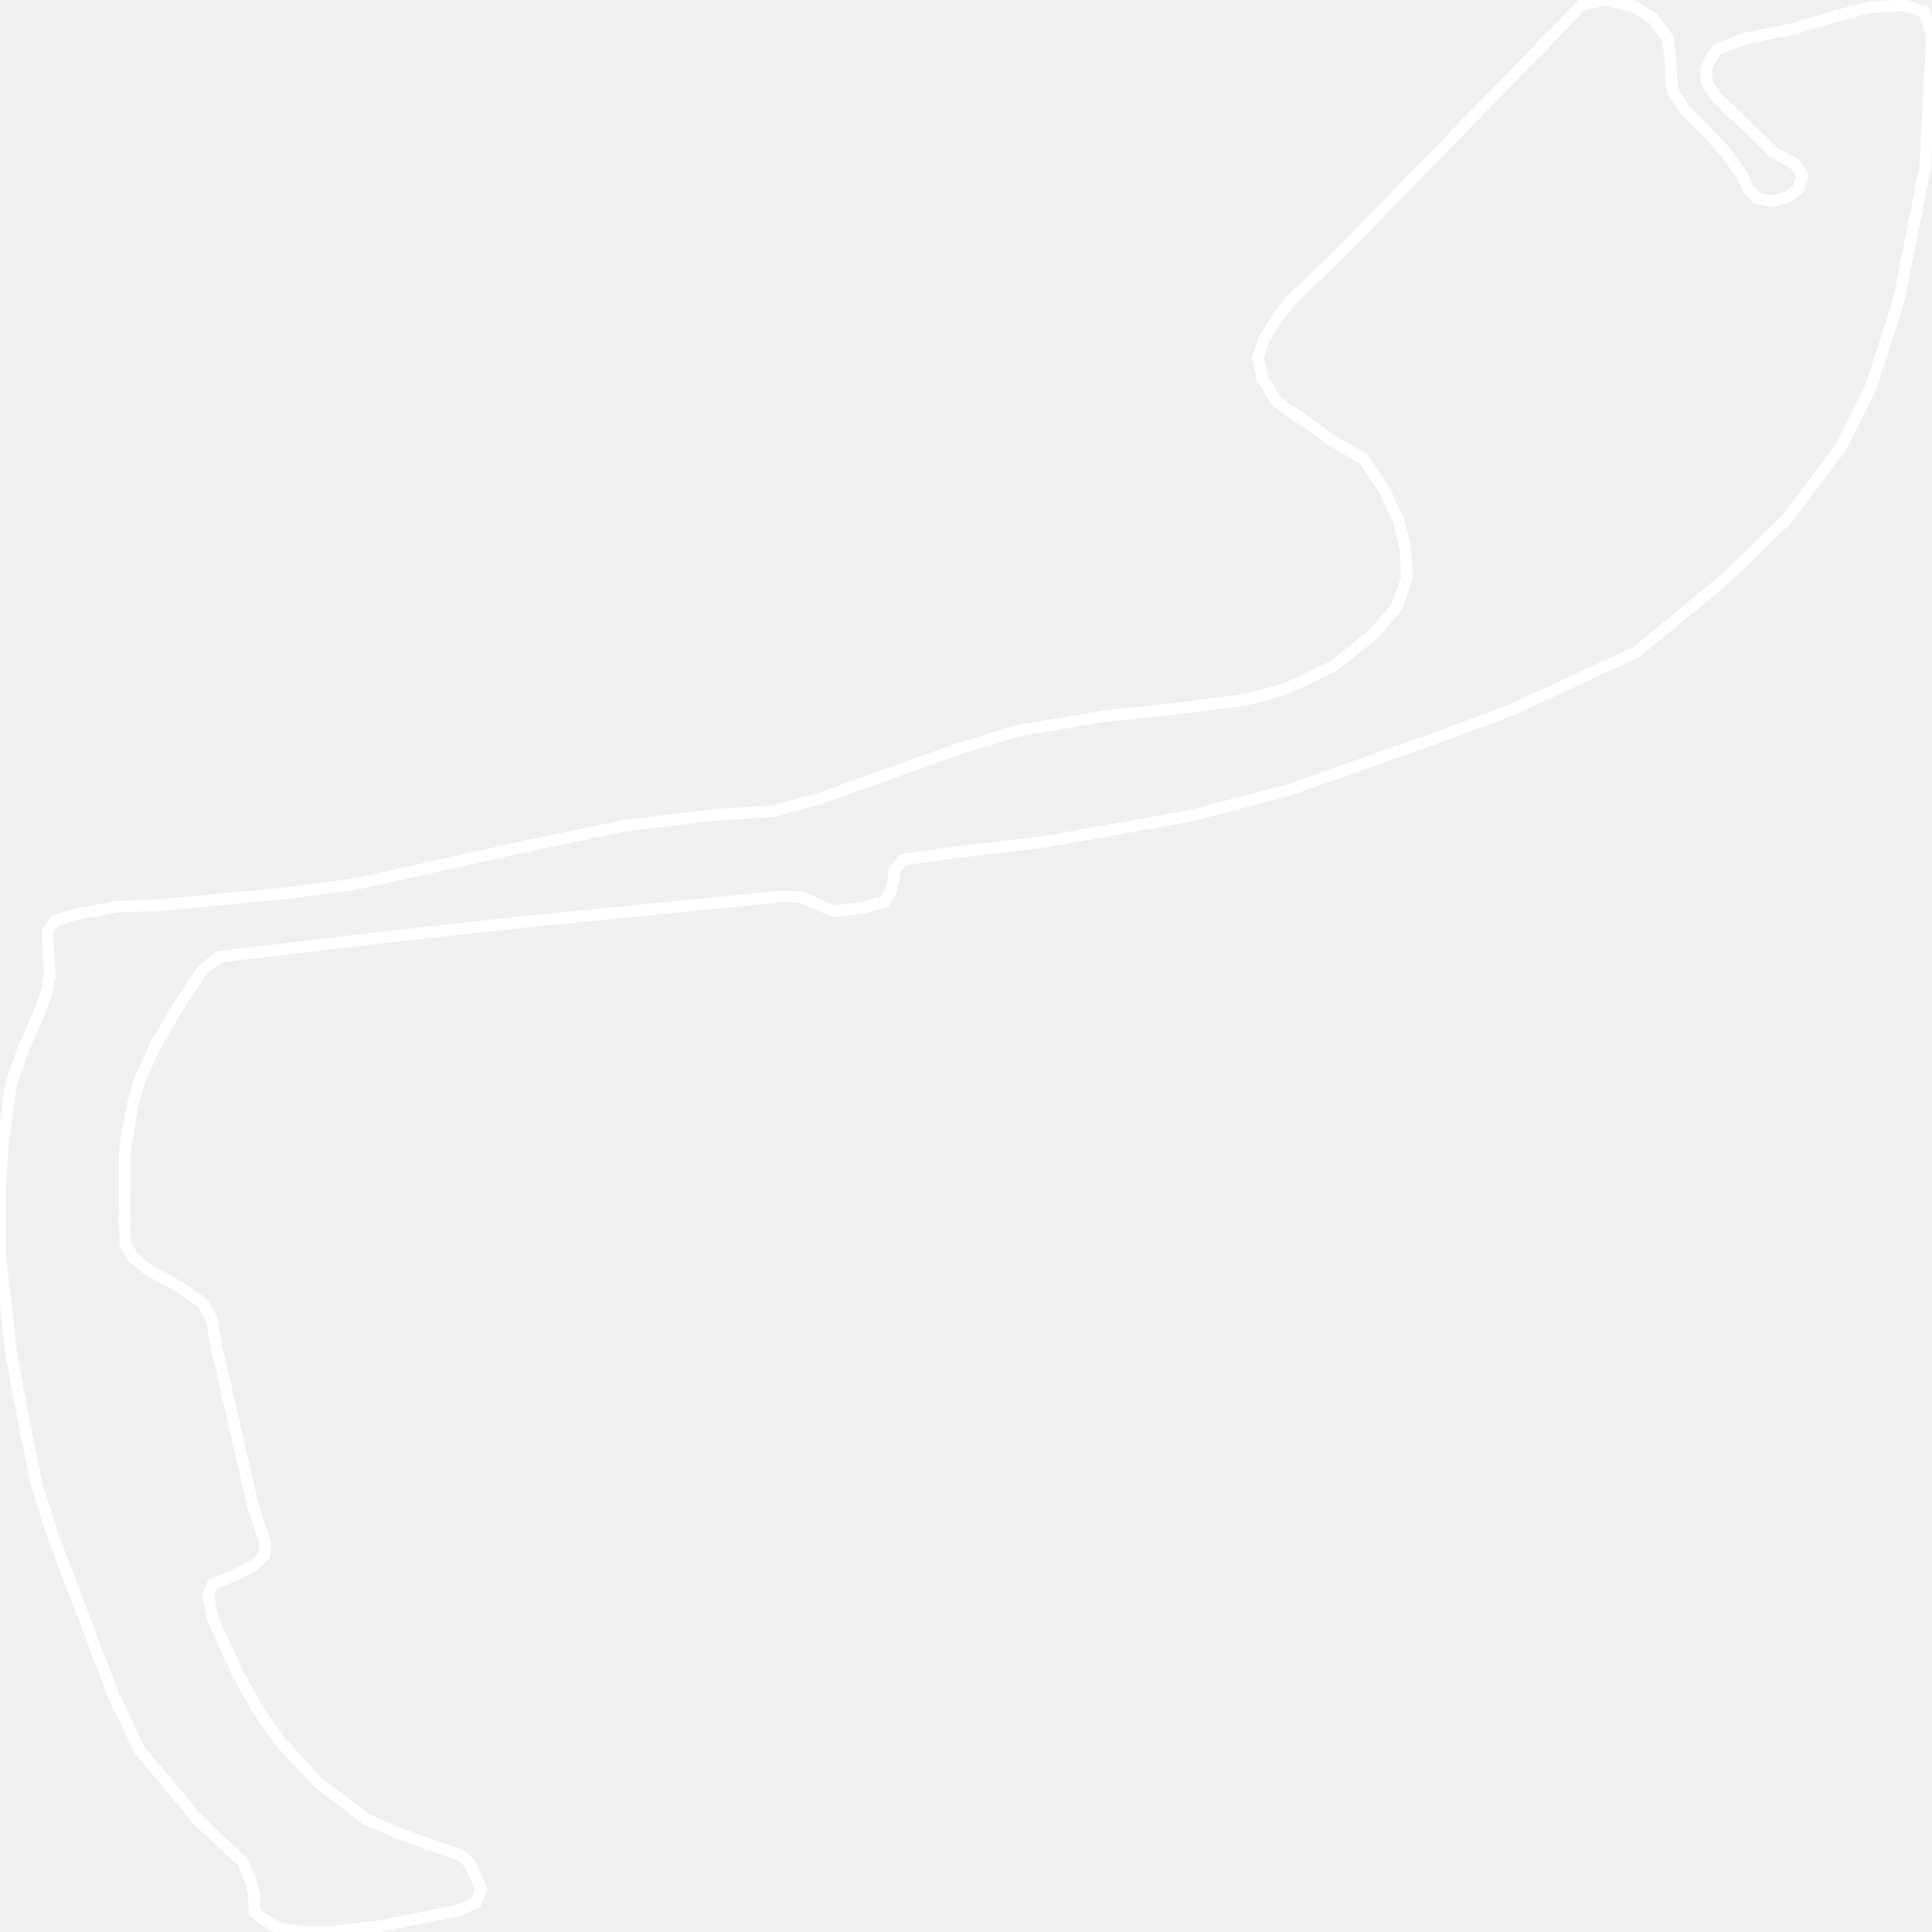
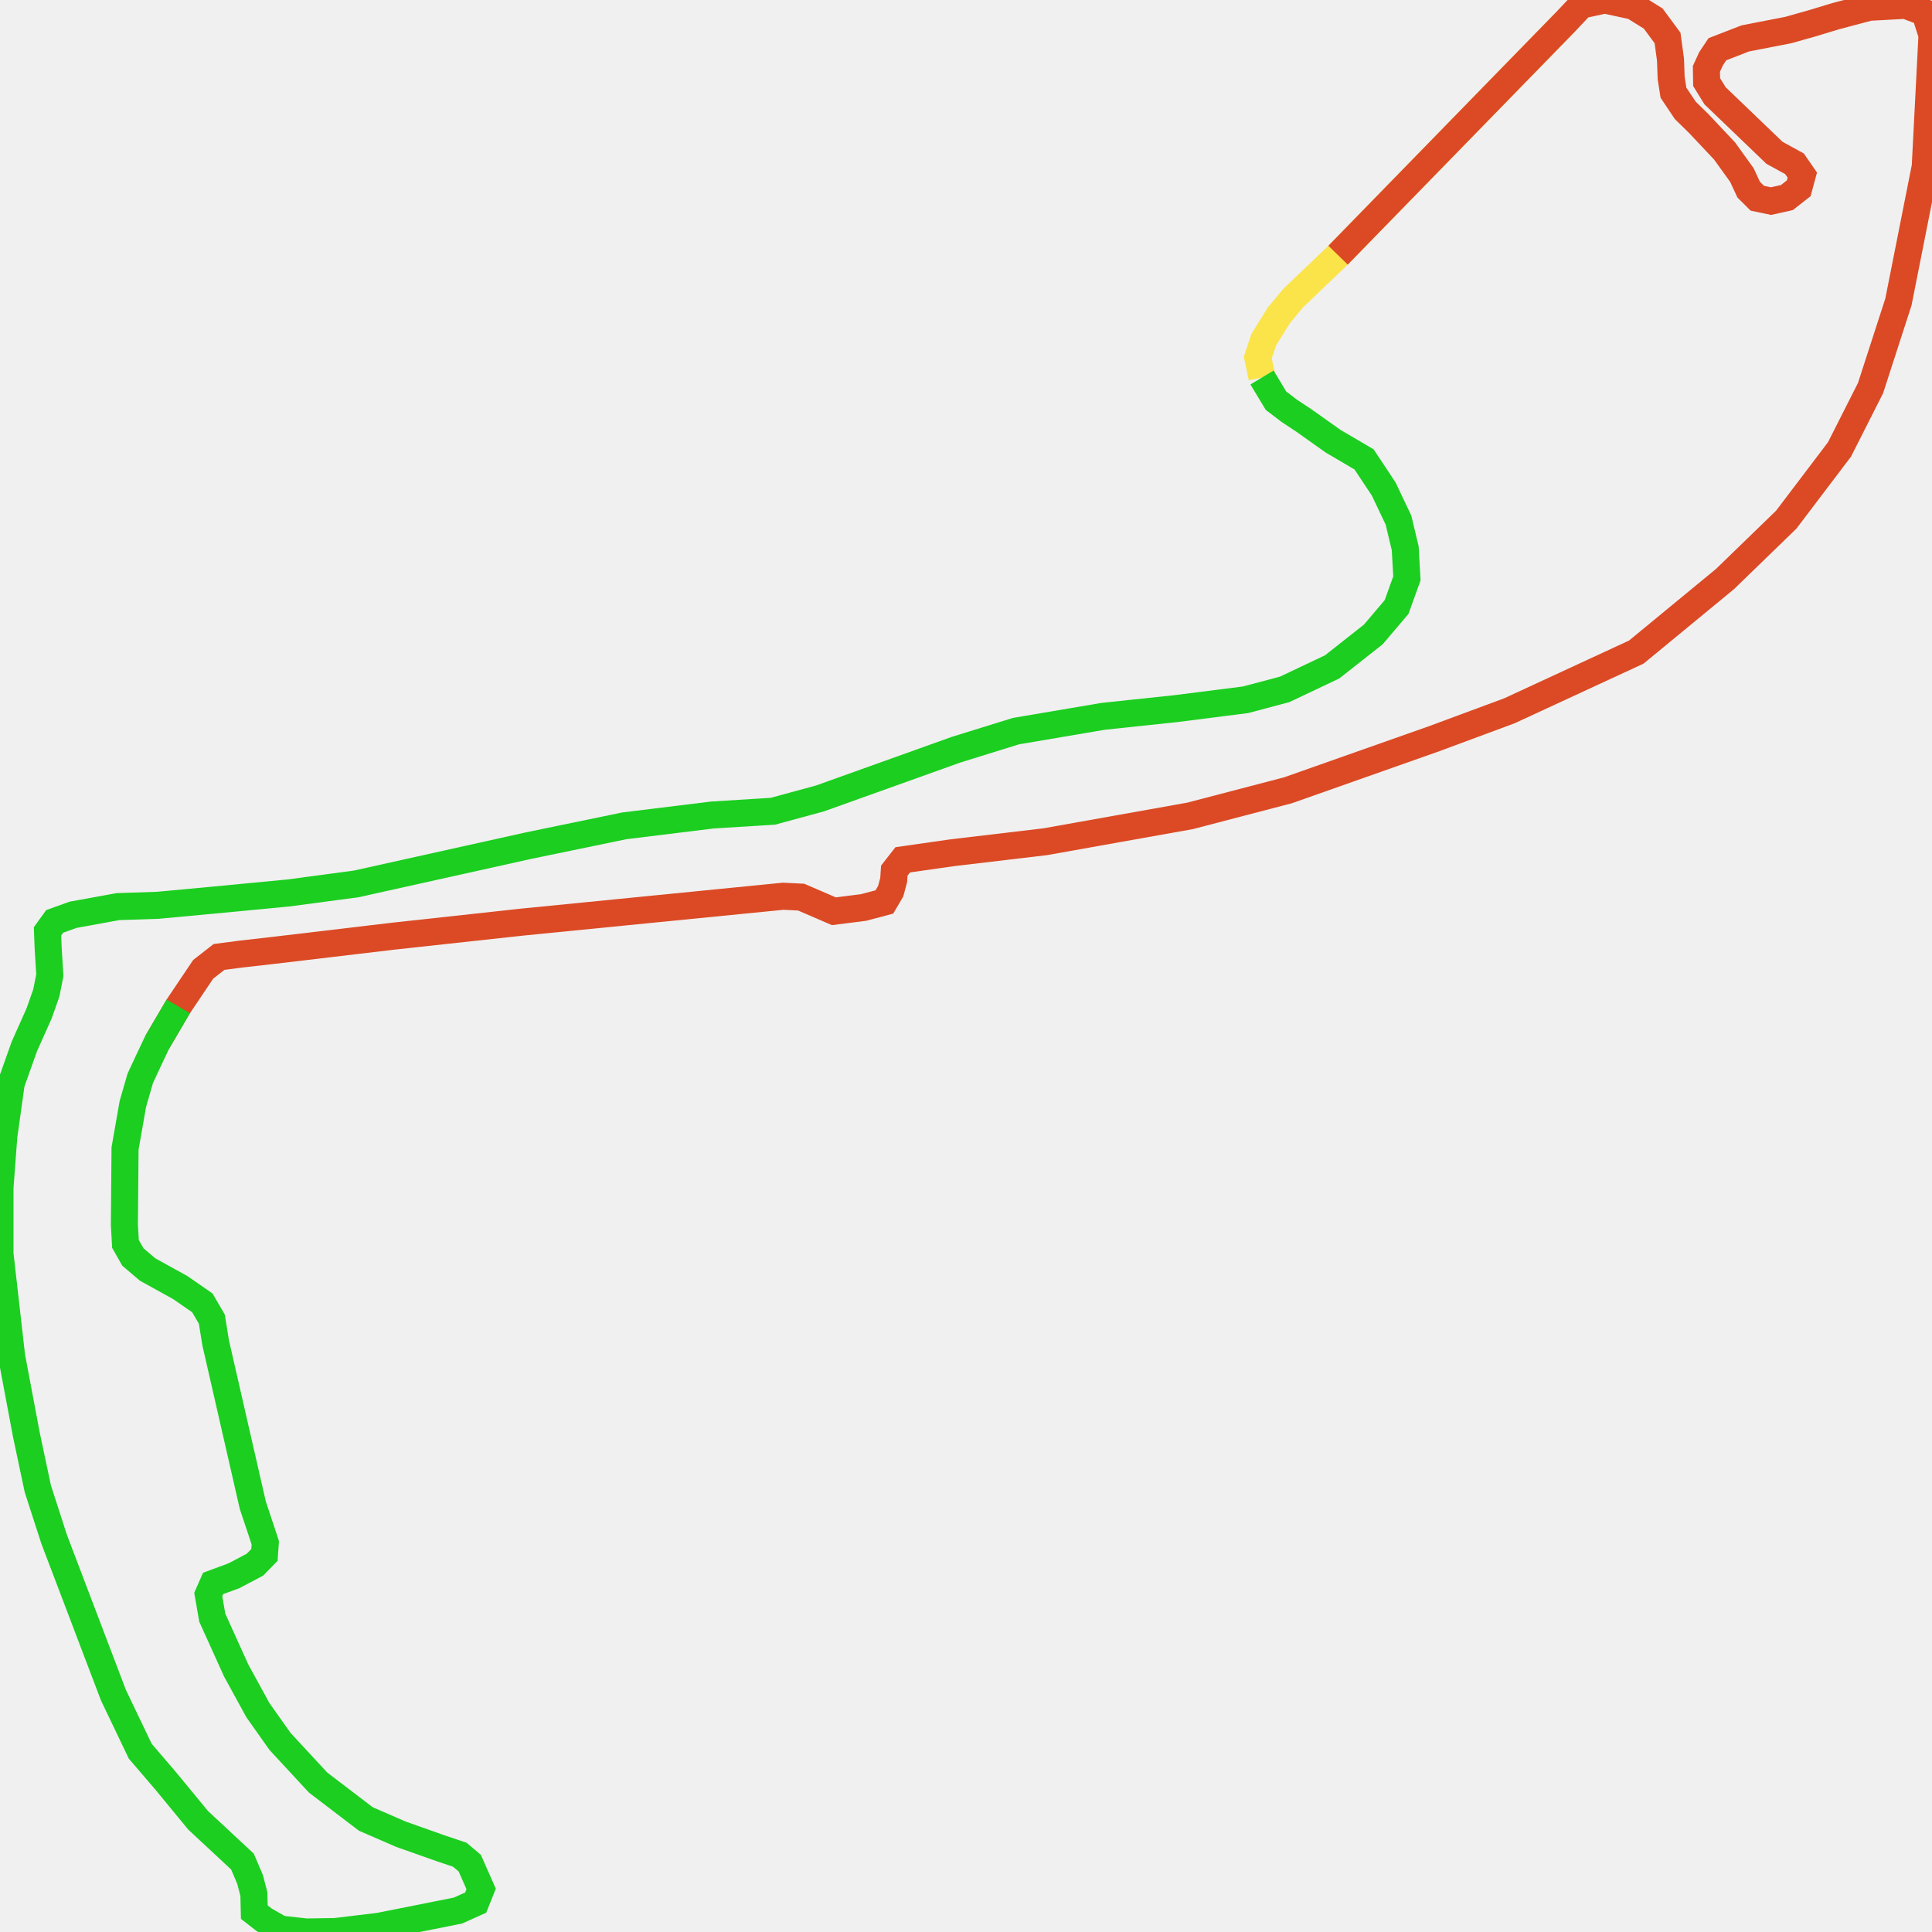
<svg xmlns="http://www.w3.org/2000/svg" width="500" height="500">
-   <path d="M326.61,97.692 L325.517,92.55 L327.047,87.923 L330.983,81.581 L334.7,77.125 L346.288,66.042 L405.16,5.656 L409.26,1.314 L415.327,0.0 L422.707,1.6 L427.845,4.799 L431.562,9.826 L432.328,15.482 L432.492,20.167 L433.093,23.995 L436.154,28.565 L439.707,32.05 L446.321,39.077 L450.804,45.304 L452.553,49.074 L454.794,51.303 L458.347,52.045 L462.447,51.131 L465.508,48.732 L466.437,45.304 L464.415,42.39 L459.222,39.534 L443.861,24.794 L441.675,21.252 L441.62,17.824 L442.823,15.197 L444.463,12.74 L451.678,9.941 L462.829,7.77 L468.897,6.056 L475.128,4.17 L483.765,1.885 L493.167,1.371 L498.141,3.256 L500.0,9.084 L498.251,43.133 L491.309,78.154 L484.093,100.434 L476.058,116.316 L462.283,134.484 L446.431,149.851 L423.472,168.761 L390.62,183.958 L371.051,191.213 L333.333,204.525 L307.97,211.152 L270.526,217.836 L246.42,220.692 L233.629,222.521 L231.442,225.32 L231.278,227.777 L230.513,230.633 L228.873,233.432 L223.461,234.861 L215.808,235.832 L207.336,232.176 L202.689,231.947 L135.236,238.631 L101.727,242.287 L70.898,245.944 L62.37,246.915 L56.685,247.658 L52.586,250.857 L46.135,260.455 L40.669,269.767 L36.296,279.079 L34.383,285.706 L32.36,297.246 L32.196,317.013 L32.47,321.926 L34.383,325.297 L38.209,328.553 L46.682,333.238 L52.367,337.18 L54.827,341.408 L55.811,347.521 L65.431,389.568 L67.891,396.938 L68.656,399.28 L68.438,402.422 L65.978,404.936 L60.566,407.793 L55.155,409.792 L53.897,412.649 L54.936,418.647 L61.113,432.301 L66.743,442.585 L72.483,450.697 L82.322,461.323 L94.676,470.75 L103.75,474.691 L113.917,478.291 L119.001,480.005 L121.57,482.176 L124.522,488.86 L123.1,492.402 L118.509,494.458 L98.12,498.515 L86.75,499.886 L79.261,500.0 L72.592,499.257 L68.383,496.858 L65.814,494.858 L65.705,490.174 L64.721,486.403 L62.753,481.776 L51.274,471.092 L42.856,460.866 L36.296,453.211 L29.354,438.7 L13.994,398.309 L9.785,385.283 L6.833,371.344 L3.006,351.005 L0.0,324.554 L0.0,307.301 L0.984,294.104 L2.897,280.393 L6.286,270.852 L10.113,262.283 L11.971,257.027 L12.9,252.399 L12.463,245.372 L12.299,241.031 L14.158,238.46 L18.913,236.746 L30.502,234.632 L40.833,234.289 L54.991,232.975 L74.724,231.09 L92.216,228.748 L136.711,218.864 L161.583,213.723 L184.377,210.923 L200.011,209.952 L212.201,206.638 L247.458,194.013 L262.928,189.214 L285.503,185.386 L304.362,183.387 L322.346,181.101 L332.459,178.416 L344.758,172.589 L355.417,164.191 L361.43,157.107 L364.108,149.68 L363.671,141.91 L361.922,134.598 L358.096,126.543 L353.012,118.887 L345.031,114.202 L337.378,108.775 L333.661,106.319 L330.218,103.691 L326.61,97.692 Z" fill="none" stroke-width="3" stroke="white" />
+   <path d="M326.61,97.692 L325.517,92.55 L327.047,87.923 L330.983,81.581 L334.7,77.125 L346.288,66.042 L405.16,5.656" fill="none" stroke-width="7" stroke="#fae44a" />
+   <path d="M346.288,66.042 L405.16,5.656 L409.26,1.314 L415.327,0.0 L422.707,1.6 L427.845,4.799 L431.562,9.826 L432.328,15.482 L432.492,20.167 L433.093,23.995 L436.154,28.565 L439.707,32.05 L446.321,39.077 L450.804,45.304 L452.553,49.074 L454.794,51.303 L458.347,52.045 L462.447,51.131 L465.508,48.732 L466.437,45.304 L464.415,42.39 L459.222,39.534 L443.861,24.794 L441.675,21.252 L441.62,17.824 L442.823,15.197 L444.463,12.74 L451.678,9.941 L462.829,7.77 L468.897,6.056 L475.128,4.17 L483.765,1.885 L493.167,1.371 L498.141,3.256 L500.0,9.084 L498.251,43.133 L491.309,78.154 L484.093,100.434 L476.058,116.316 L462.283,134.484 L446.431,149.851 L423.472,168.761 L390.62,183.958 L371.051,191.213 L333.333,204.525 L307.97,211.152 L270.526,217.836 L246.42,220.692 L233.629,222.521 L231.442,225.32 L231.278,227.777 L230.513,230.633 L228.873,233.432 L223.461,234.861 L215.808,235.832 L207.336,232.176 L202.689,231.947 L135.236,238.631 L101.727,242.287 L70.898,245.944 L62.37,246.915 L56.685,247.658 L52.586,250.857 L46.135,260.455 L40.669,269.767" fill="none" stroke-width="7" stroke="#db4a25" />
+   <path d="M46.135,260.455 L40.669,269.767 L38.373,274.623 L36.296,279.079 L34.383,285.706 L32.36,297.246 L32.196,317.013 L32.47,321.926 L34.383,325.297 L38.209,328.553 L46.682,333.238 L52.367,337.18 L54.827,341.408 L55.811,347.521 L65.431,389.568 L67.891,396.938 L68.656,399.28 L68.438,402.422 L65.978,404.936 L60.566,407.793 L55.155,409.792 L53.897,412.649 L54.936,418.647 L61.113,432.301 L66.743,442.585 L72.483,450.697 L82.322,461.323 L94.676,470.75 L103.75,474.691 L113.917,478.291 L119.001,480.005 L121.57,482.176 L124.522,488.86 L123.1,492.402 L118.509,494.458 L98.12,498.515 L86.75,499.886 L79.261,500.0 L72.592,499.257 L68.383,496.858 L65.814,494.858 L65.705,490.174 L64.721,486.403 L62.753,481.776 L51.274,471.092 L42.856,460.866 L36.296,453.211 L29.354,438.7 L13.994,398.309 L9.785,385.283 L6.833,371.344 L3.006,351.005 L0.0,324.554 L0.0,307.301 L0.984,294.104 L2.897,280.393 L6.286,270.852 L10.113,262.283 L11.971,257.027 L12.9,252.399 L12.463,245.372 L12.299,241.031 L14.158,238.46 L18.913,236.746 L30.502,234.632 L40.833,234.289 L54.991,232.975 L74.724,231.09 L92.216,228.748 L136.711,218.864 L161.583,213.723 L184.377,210.923 L200.011,209.952 L212.201,206.638 L247.458,194.013 L262.928,189.214 L285.503,185.386 L304.362,183.387 L322.346,181.101 L332.459,178.416 L344.758,172.589 L355.417,164.191 L361.43,157.107 L364.108,149.68 L363.671,141.91 L361.922,134.598 L358.096,126.543 L353.012,118.887 L345.031,114.202 L337.378,108.775 L333.661,106.319 L330.218,103.691 L326.61,97.692" fill="none" stroke-width="7" stroke="#1bce20" />
</svg>
